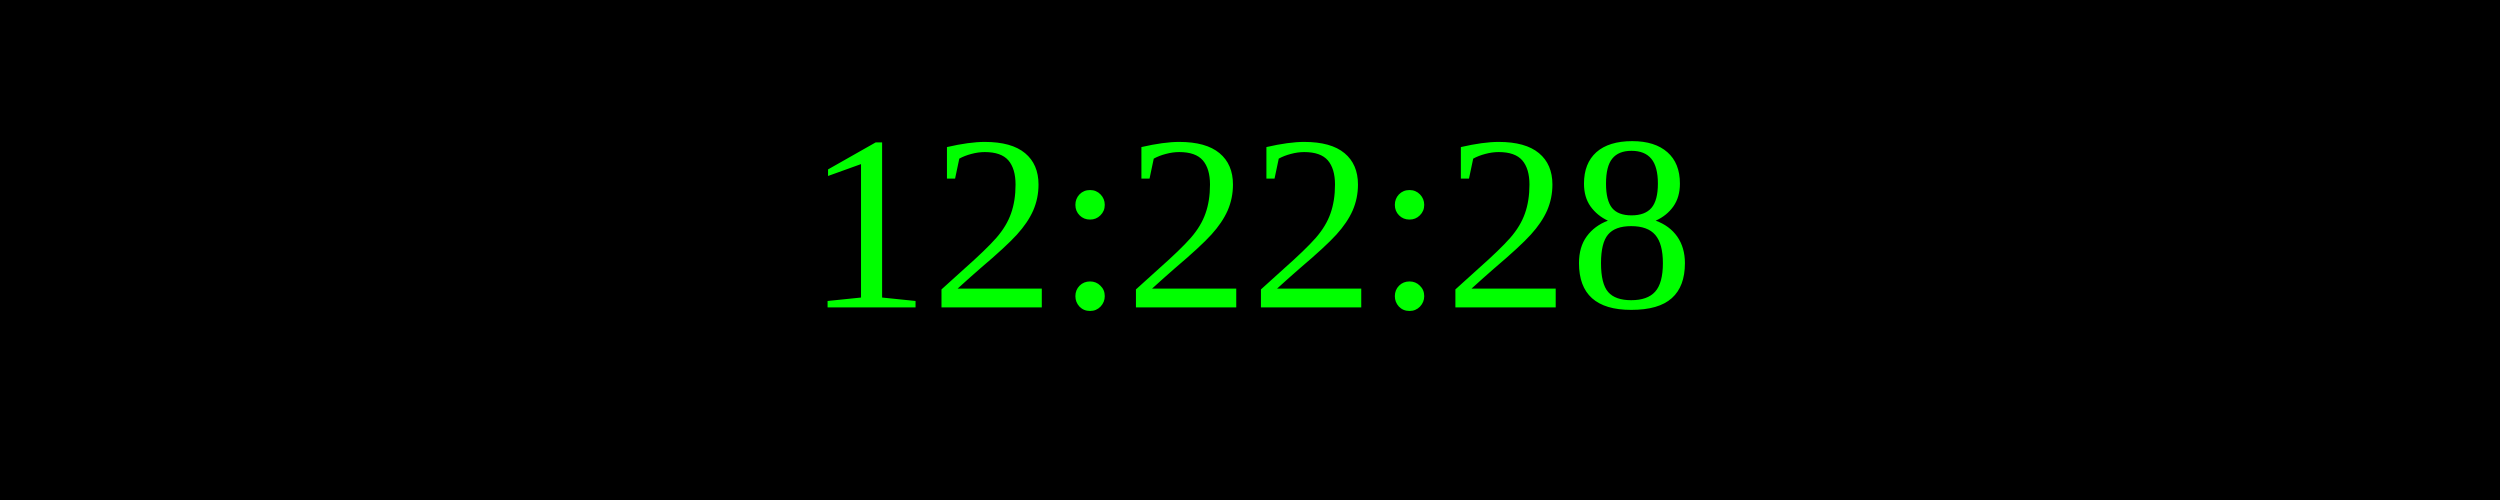
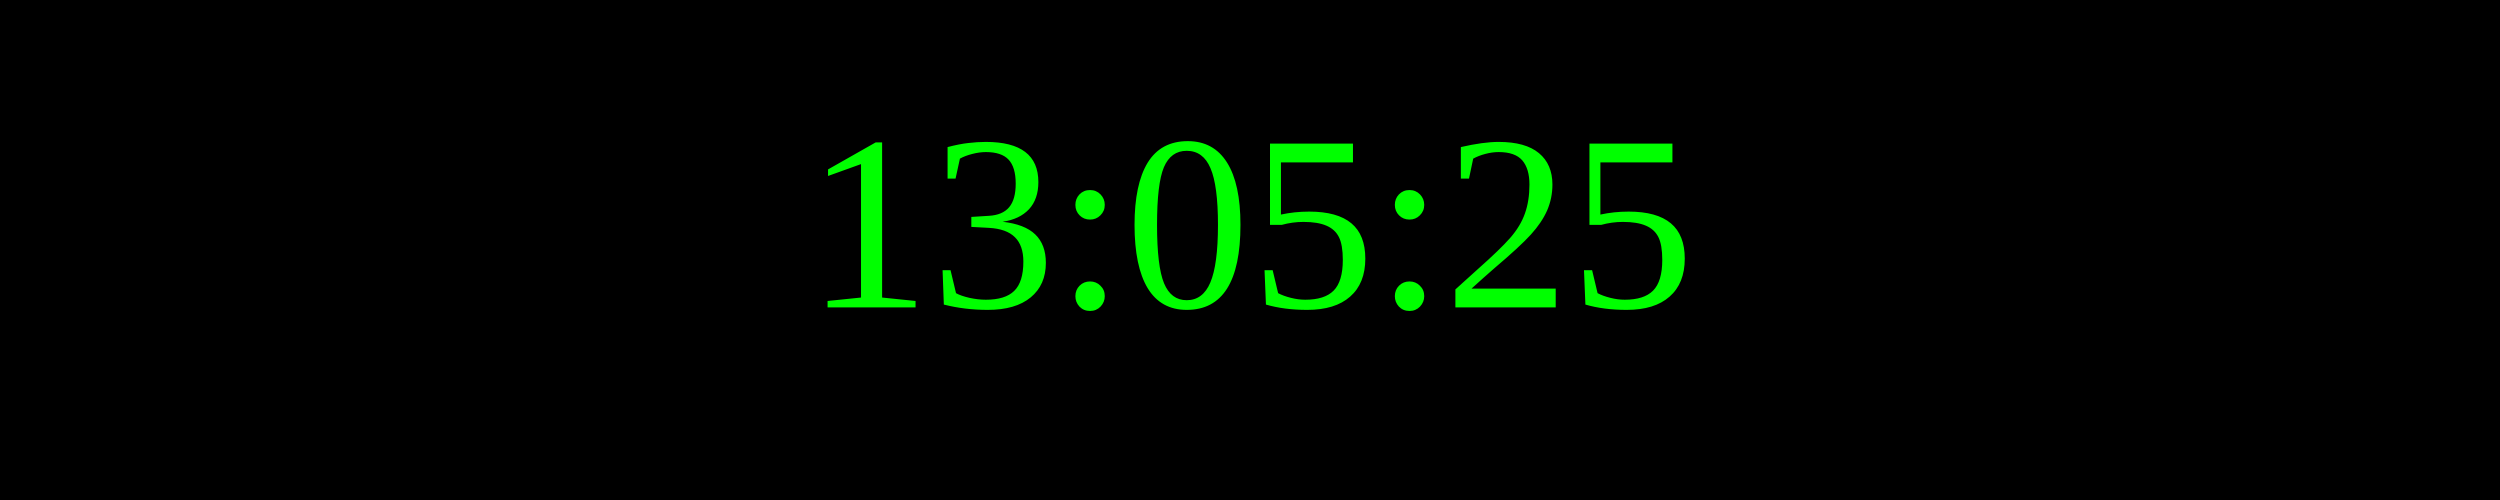
<svg xmlns="http://www.w3.org/2000/svg" width="250" height="50">
  <rect width="100%" height="100%" fill="black" />
  <text x="50%" y="50%" font-size="25" fill="lime" text-anchor="middle" dominant-baseline="middle">
- 12:22:28
+ 13:05:25
</text>
</svg>
